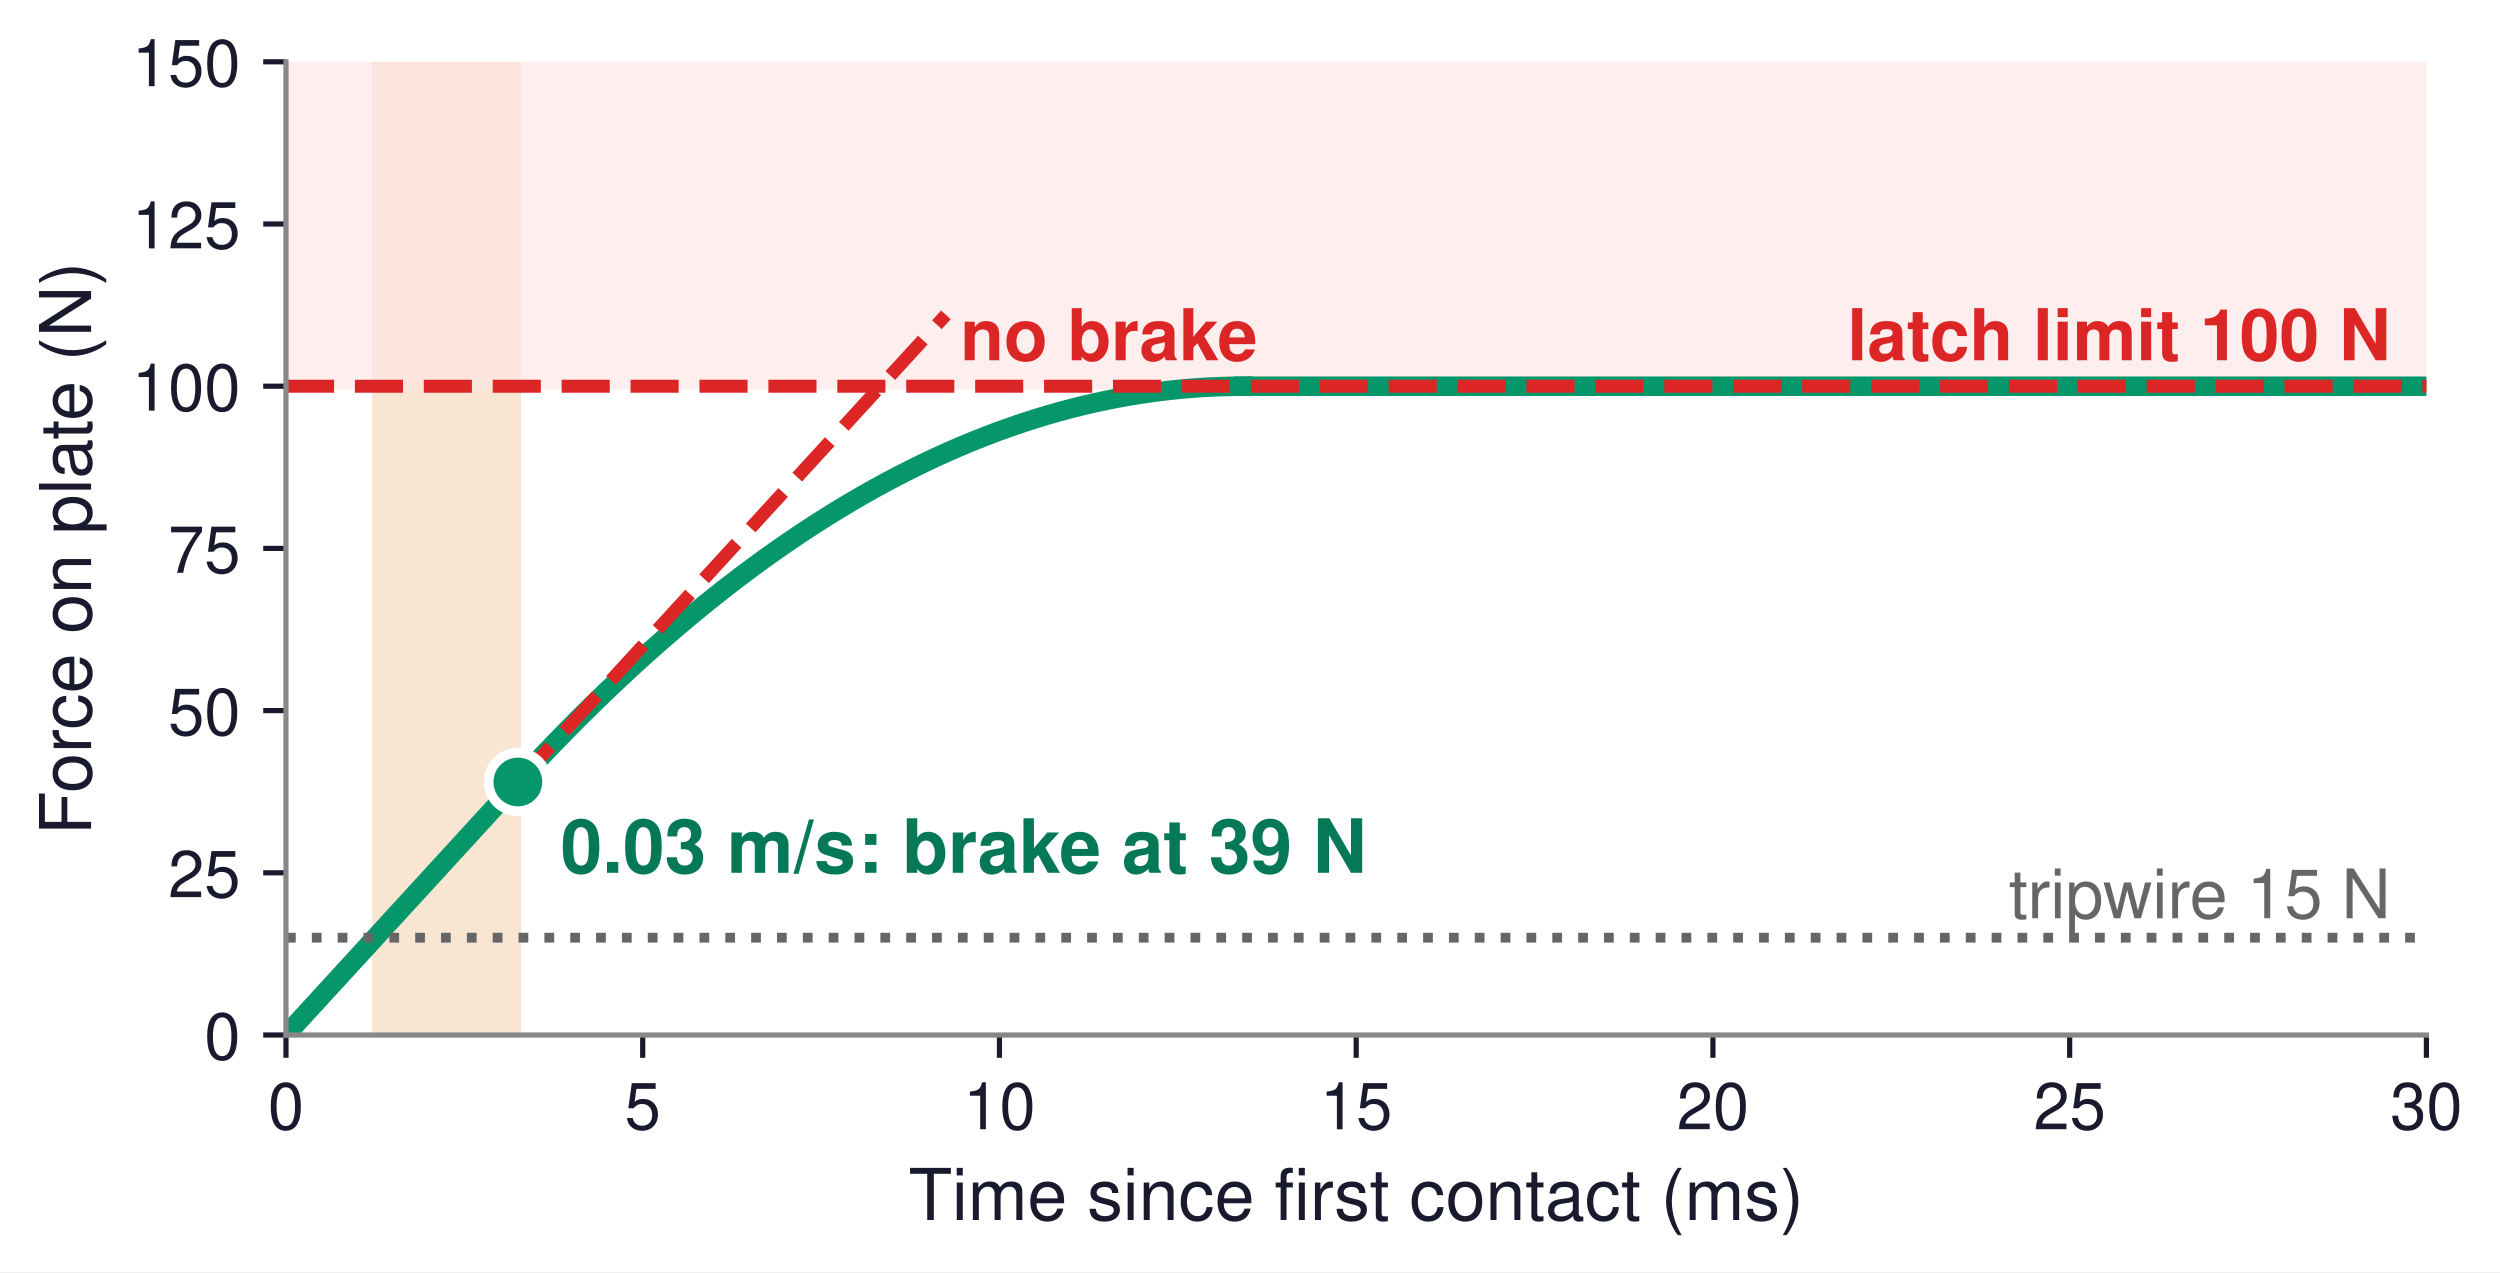
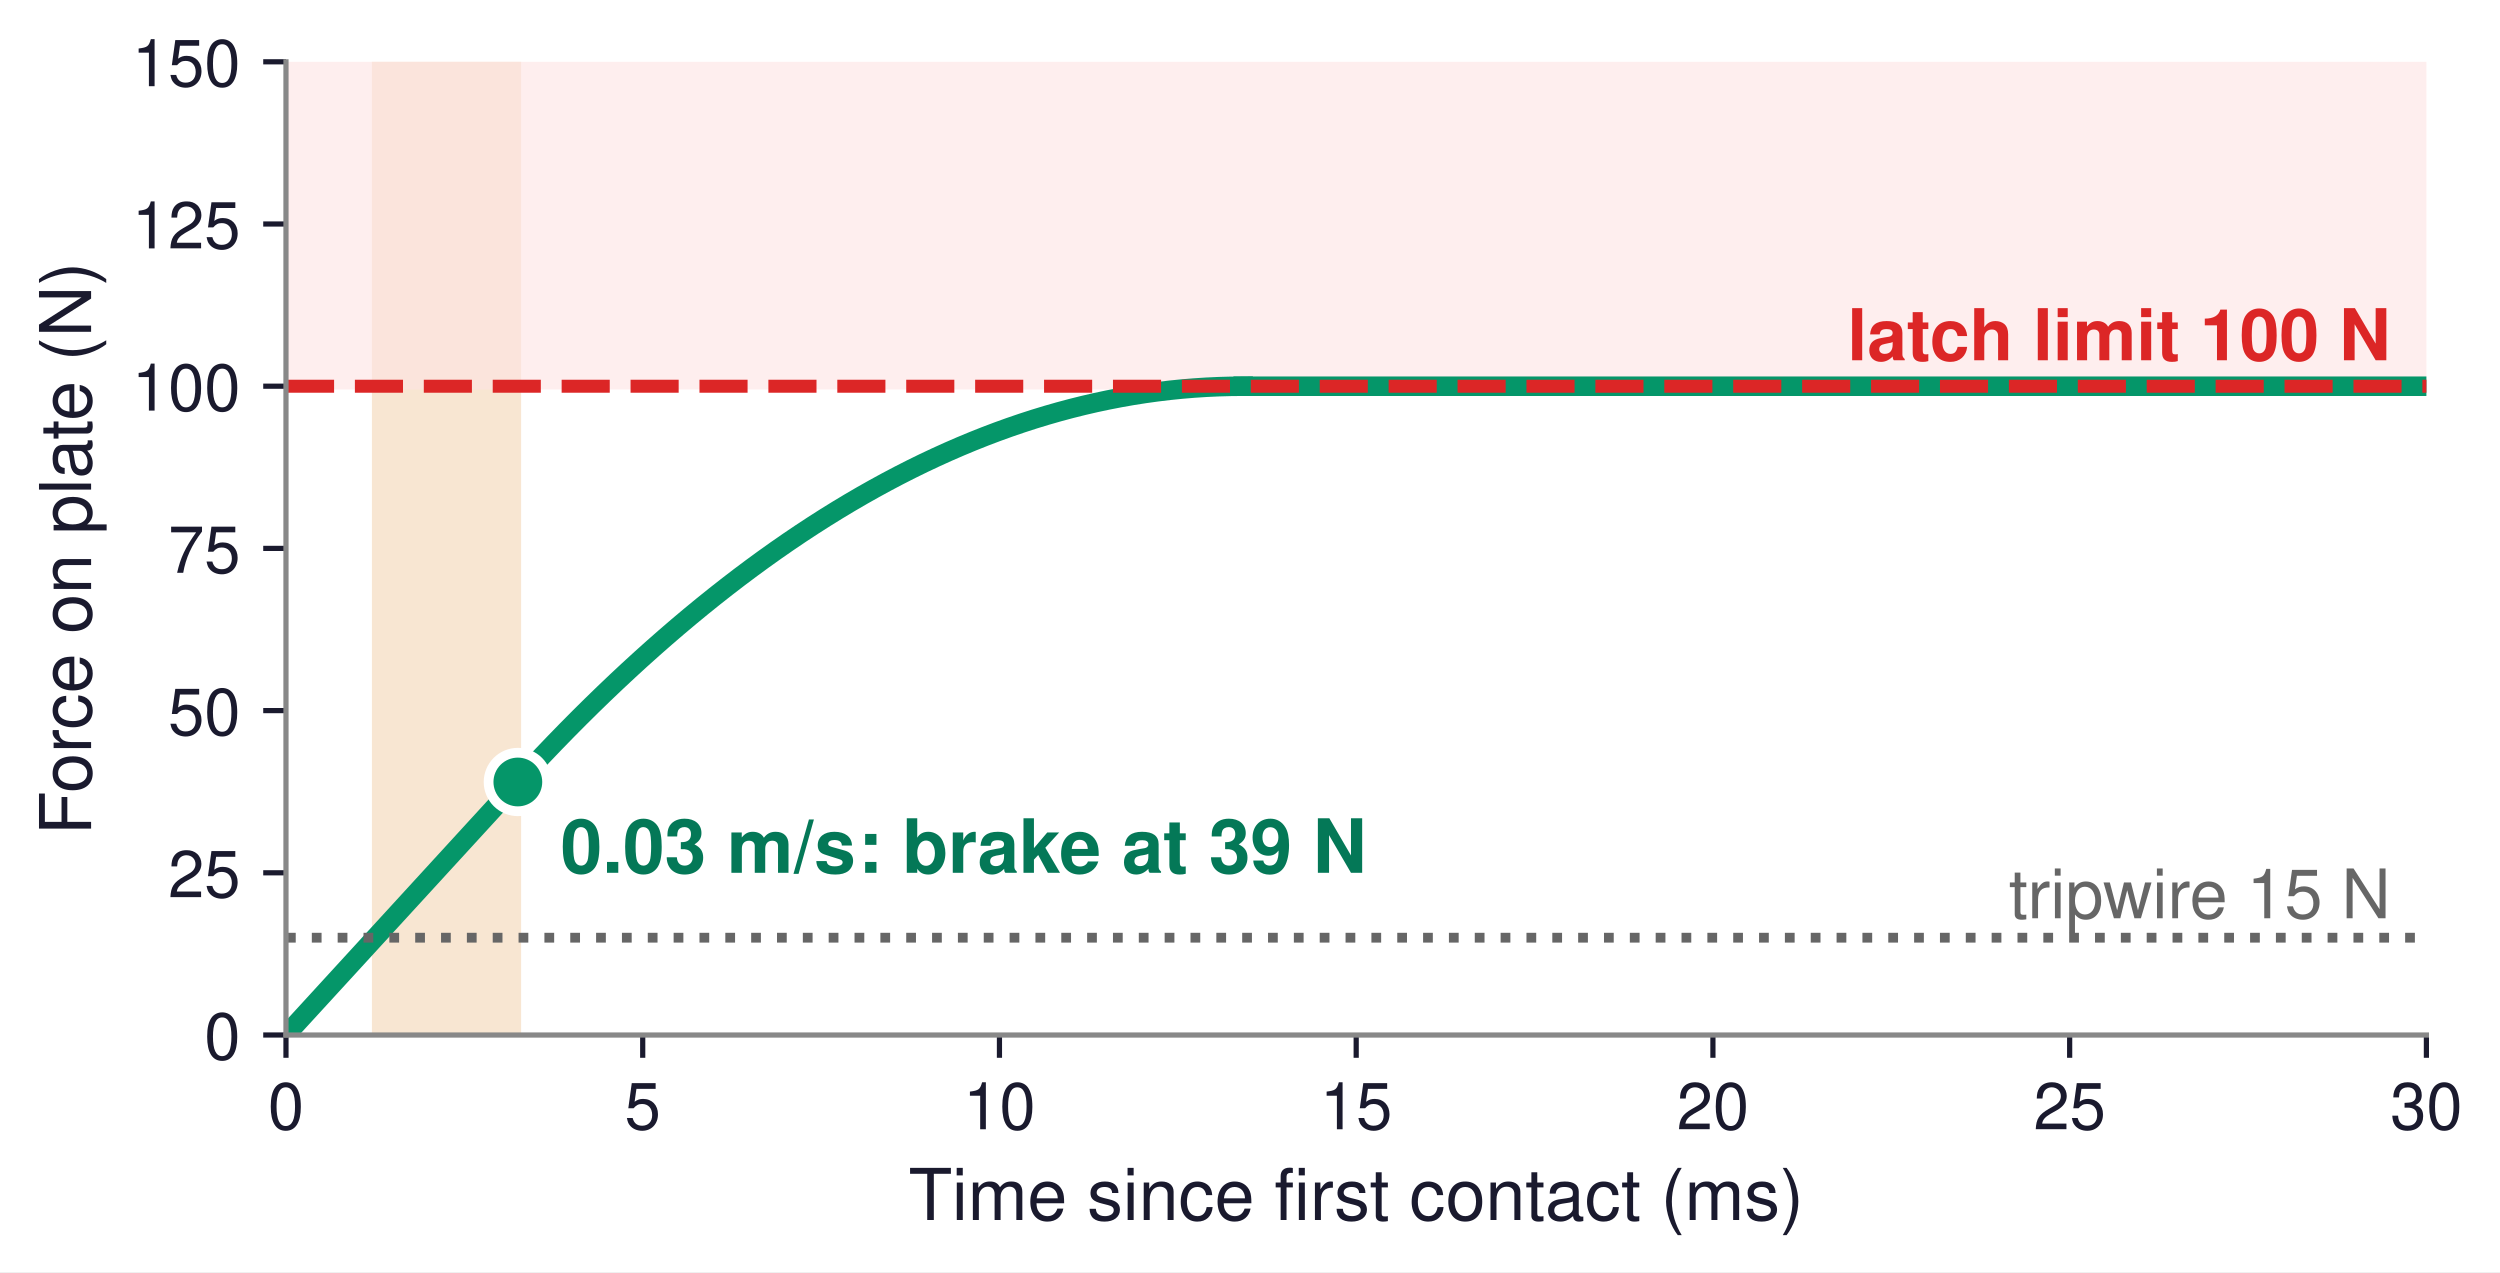
<svg xmlns="http://www.w3.org/2000/svg" xmlns:xlink="http://www.w3.org/1999/xlink" width="384.527pt" height="195.652pt" viewBox="0 0 384.527 195.652" version="1.1">
  <defs>
    <style type="text/css">*{stroke-linejoin: round; stroke-linecap: butt}</style>
  </defs>
  <g id="figure_1">
    <g id="patch_1">
      <path d="M 0 195.652  L 384.527 195.652  L 384.527 0  L 0 0  z " style="fill: #ffffff" />
    </g>
    <g id="axes_1">
      <g id="patch_2">
        <path d="M 43.986 159.198  L 373.206 159.198  L 373.206 9.51  L 43.986 9.51  z " style="fill: #ffffff" />
      </g>
      <g id="patch_3">
-         <path d="M 57.703 159.198  L 79.651 159.198  L 79.651 9.51  L 57.703 9.51  z " clip-path="url(#p63a1feef68)" style="fill: #d97706; opacity: 0.18; stroke: #d97706; stroke-linejoin: miter" />
+         <path d="M 57.703 159.198  L 79.651 159.198  L 79.651 9.51  L 57.703 9.51  z " clip-path="url(#p06fded2169)" style="fill: #d97706; opacity: 0.18; stroke: #d97706; stroke-linejoin: miter" />
      </g>
      <g id="patch_4">
-         <path d="M 43.986 59.406  L 373.206 59.406  L 373.206 9.51  L 43.986 9.51  z " clip-path="url(#p63a1feef68)" style="fill: #fee2e2; opacity: 0.6; stroke: #fee2e2; stroke-linejoin: miter" />
+         <path d="M 43.986 59.406  L 373.206 59.406  L 373.206 9.51  L 43.986 9.51  z " clip-path="url(#p06fded2169)" style="fill: #fee2e2; opacity: 0.6; stroke: #fee2e2; stroke-linejoin: miter" />
      </g>
      <g id="matplotlib.axis_1">
        <g id="xtick_1">
          <g id="line2d_1">
            <defs>
-               <path id="m92c409e611" d="M 0 0  L 0 3.5  " style="stroke: #1a1a2e; stroke-width: 0.8" />
+               <path id="m150d986bf0" d="M 0 0  L 0 3.5  " style="stroke: #1a1a2e; stroke-width: 0.8" />
            </defs>
            <g>
-               <use xlink:href="#m92c409e611" x="43.986" y="159.198" style="fill: #1a1a2e; stroke: #1a1a2e; stroke-width: 0.8" />
+               <use xlink:href="#m150d986bf0" x="43.986" y="159.198" style="fill: #1a1a2e; stroke: #1a1a2e; stroke-width: 0.8" />
            </g>
          </g>
          <g id="text_1">
            <text style="font-size: 10px; font-family: 'Helvetica', 'Arial', 'DejaVu Sans', sans-serif; text-anchor: middle; fill: #1a1a2e" x="43.986" y="173.698" transform="rotate(-0 43.98562 173.698)">0</text>
          </g>
        </g>
        <g id="xtick_2">
          <g id="line2d_2">
            <g>
-               <use xlink:href="#m92c409e611" x="98.856" y="159.198" style="fill: #1a1a2e; stroke: #1a1a2e; stroke-width: 0.8" />
+               <use xlink:href="#m150d986bf0" x="98.856" y="159.198" style="fill: #1a1a2e; stroke: #1a1a2e; stroke-width: 0.8" />
            </g>
          </g>
          <g id="text_2">
            <text style="font-size: 10px; font-family: 'Helvetica', 'Arial', 'DejaVu Sans', sans-serif; text-anchor: middle; fill: #1a1a2e" x="98.856" y="173.698" transform="rotate(-0 98.85563 173.698)">5</text>
          </g>
        </g>
        <g id="xtick_3">
          <g id="line2d_3">
            <g>
-               <use xlink:href="#m92c409e611" x="153.726" y="159.198" style="fill: #1a1a2e; stroke: #1a1a2e; stroke-width: 0.8" />
+               <use xlink:href="#m150d986bf0" x="153.726" y="159.198" style="fill: #1a1a2e; stroke: #1a1a2e; stroke-width: 0.8" />
            </g>
          </g>
          <g id="text_3">
            <text style="font-size: 10px; font-family: 'Helvetica', 'Arial', 'DejaVu Sans', sans-serif; text-anchor: middle; fill: #1a1a2e" x="153.726" y="173.698" transform="rotate(-0 153.7256 173.698)">10</text>
          </g>
        </g>
        <g id="xtick_4">
          <g id="line2d_4">
            <g>
-               <use xlink:href="#m92c409e611" x="208.596" y="159.198" style="fill: #1a1a2e; stroke: #1a1a2e; stroke-width: 0.8" />
+               <use xlink:href="#m150d986bf0" x="208.596" y="159.198" style="fill: #1a1a2e; stroke: #1a1a2e; stroke-width: 0.8" />
            </g>
          </g>
          <g id="text_4">
            <text style="font-size: 10px; font-family: 'Helvetica', 'Arial', 'DejaVu Sans', sans-serif; text-anchor: middle; fill: #1a1a2e" x="208.596" y="173.698" transform="rotate(-0 208.5956 173.698)">15</text>
          </g>
        </g>
        <g id="xtick_5">
          <g id="line2d_5">
            <g>
-               <use xlink:href="#m92c409e611" x="263.466" y="159.198" style="fill: #1a1a2e; stroke: #1a1a2e; stroke-width: 0.8" />
+               <use xlink:href="#m150d986bf0" x="263.466" y="159.198" style="fill: #1a1a2e; stroke: #1a1a2e; stroke-width: 0.8" />
            </g>
          </g>
          <g id="text_5">
            <text style="font-size: 10px; font-family: 'Helvetica', 'Arial', 'DejaVu Sans', sans-serif; text-anchor: middle; fill: #1a1a2e" x="263.466" y="173.698" transform="rotate(-0 263.4656 173.698)">20</text>
          </g>
        </g>
        <g id="xtick_6">
          <g id="line2d_6">
            <g>
-               <use xlink:href="#m92c409e611" x="318.336" y="159.198" style="fill: #1a1a2e; stroke: #1a1a2e; stroke-width: 0.8" />
+               <use xlink:href="#m150d986bf0" x="318.336" y="159.198" style="fill: #1a1a2e; stroke: #1a1a2e; stroke-width: 0.8" />
            </g>
          </g>
          <g id="text_6">
            <text style="font-size: 10px; font-family: 'Helvetica', 'Arial', 'DejaVu Sans', sans-serif; text-anchor: middle; fill: #1a1a2e" x="318.336" y="173.698" transform="rotate(-0 318.3356 173.698)">25</text>
          </g>
        </g>
        <g id="xtick_7">
          <g id="line2d_7">
            <g>
-               <use xlink:href="#m92c409e611" x="373.206" y="159.198" style="fill: #1a1a2e; stroke: #1a1a2e; stroke-width: 0.8" />
+               <use xlink:href="#m150d986bf0" x="373.206" y="159.198" style="fill: #1a1a2e; stroke: #1a1a2e; stroke-width: 0.8" />
            </g>
          </g>
          <g id="text_7">
            <text style="font-size: 10px; font-family: 'Helvetica', 'Arial', 'DejaVu Sans', sans-serif; text-anchor: middle; fill: #1a1a2e" x="373.206" y="173.698" transform="rotate(-0 373.2056 173.698)">30</text>
          </g>
        </g>
        <g id="text_8">
          <text style="font-size: 11px; font-family: 'Helvetica', 'Arial', 'DejaVu Sans', sans-serif; text-anchor: middle; fill: #1a1a2e" x="208.596" y="187.647" transform="rotate(-0 208.5956 187.6472)">Time since first contact (ms)</text>
        </g>
      </g>
      <g id="matplotlib.axis_2">
        <g id="ytick_1">
          <g id="line2d_8">
            <defs>
-               <path id="m8f0fb432d0" d="M 0 0  L -3.5 0  " style="stroke: #1a1a2e; stroke-width: 0.8" />
+               <path id="me9fe77caf3" d="M 0 0  L -3.5 0  " style="stroke: #1a1a2e; stroke-width: 0.8" />
            </defs>
            <g>
-               <use xlink:href="#m8f0fb432d0" x="43.986" y="159.198" style="fill: #1a1a2e; stroke: #1a1a2e; stroke-width: 0.8" />
+               <use xlink:href="#me9fe77caf3" x="43.986" y="159.198" style="fill: #1a1a2e; stroke: #1a1a2e; stroke-width: 0.8" />
            </g>
          </g>
          <g id="text_9">
            <text style="font-size: 10px; font-family: 'Helvetica', 'Arial', 'DejaVu Sans', sans-serif; text-anchor: end; fill: #1a1a2e" x="36.986" y="162.948" transform="rotate(-0 36.98562 162.948)">0</text>
          </g>
        </g>
        <g id="ytick_2">
          <g id="line2d_9">
            <g>
-               <use xlink:href="#m8f0fb432d0" x="43.986" y="134.25" style="fill: #1a1a2e; stroke: #1a1a2e; stroke-width: 0.8" />
+               <use xlink:href="#me9fe77caf3" x="43.986" y="134.25" style="fill: #1a1a2e; stroke: #1a1a2e; stroke-width: 0.8" />
            </g>
          </g>
          <g id="text_10">
            <text style="font-size: 10px; font-family: 'Helvetica', 'Arial', 'DejaVu Sans', sans-serif; text-anchor: end; fill: #1a1a2e" x="36.986" y="138" transform="rotate(-0 36.98562 138)">25</text>
          </g>
        </g>
        <g id="ytick_3">
          <g id="line2d_10">
            <g>
-               <use xlink:href="#m8f0fb432d0" x="43.986" y="109.302" style="fill: #1a1a2e; stroke: #1a1a2e; stroke-width: 0.8" />
+               <use xlink:href="#me9fe77caf3" x="43.986" y="109.302" style="fill: #1a1a2e; stroke: #1a1a2e; stroke-width: 0.8" />
            </g>
          </g>
          <g id="text_11">
            <text style="font-size: 10px; font-family: 'Helvetica', 'Arial', 'DejaVu Sans', sans-serif; text-anchor: end; fill: #1a1a2e" x="36.986" y="113.052" transform="rotate(-0 36.98562 113.052)">50</text>
          </g>
        </g>
        <g id="ytick_4">
          <g id="line2d_11">
            <g>
-               <use xlink:href="#m8f0fb432d0" x="43.986" y="84.354" style="fill: #1a1a2e; stroke: #1a1a2e; stroke-width: 0.8" />
+               <use xlink:href="#me9fe77caf3" x="43.986" y="84.354" style="fill: #1a1a2e; stroke: #1a1a2e; stroke-width: 0.8" />
            </g>
          </g>
          <g id="text_12">
            <text style="font-size: 10px; font-family: 'Helvetica', 'Arial', 'DejaVu Sans', sans-serif; text-anchor: end; fill: #1a1a2e" x="36.986" y="88.104" transform="rotate(-0 36.98562 88.104)">75</text>
          </g>
        </g>
        <g id="ytick_5">
          <g id="line2d_12">
            <g>
-               <use xlink:href="#m8f0fb432d0" x="43.986" y="59.406" style="fill: #1a1a2e; stroke: #1a1a2e; stroke-width: 0.8" />
+               <use xlink:href="#me9fe77caf3" x="43.986" y="59.406" style="fill: #1a1a2e; stroke: #1a1a2e; stroke-width: 0.8" />
            </g>
          </g>
          <g id="text_13">
            <text style="font-size: 10px; font-family: 'Helvetica', 'Arial', 'DejaVu Sans', sans-serif; text-anchor: end; fill: #1a1a2e" x="36.986" y="63.156" transform="rotate(-0 36.98562 63.156)">100</text>
          </g>
        </g>
        <g id="ytick_6">
          <g id="line2d_13">
            <g>
-               <use xlink:href="#m8f0fb432d0" x="43.986" y="34.458" style="fill: #1a1a2e; stroke: #1a1a2e; stroke-width: 0.8" />
+               <use xlink:href="#me9fe77caf3" x="43.986" y="34.458" style="fill: #1a1a2e; stroke: #1a1a2e; stroke-width: 0.8" />
            </g>
          </g>
          <g id="text_14">
            <text style="font-size: 10px; font-family: 'Helvetica', 'Arial', 'DejaVu Sans', sans-serif; text-anchor: end; fill: #1a1a2e" x="36.986" y="38.208" transform="rotate(-0 36.98562 38.208)">125</text>
          </g>
        </g>
        <g id="ytick_7">
          <g id="line2d_14">
            <g>
-               <use xlink:href="#m8f0fb432d0" x="43.986" y="9.51" style="fill: #1a1a2e; stroke: #1a1a2e; stroke-width: 0.8" />
+               <use xlink:href="#me9fe77caf3" x="43.986" y="9.51" style="fill: #1a1a2e; stroke: #1a1a2e; stroke-width: 0.8" />
            </g>
          </g>
          <g id="text_15">
            <text style="font-size: 10px; font-family: 'Helvetica', 'Arial', 'DejaVu Sans', sans-serif; text-anchor: end; fill: #1a1a2e" x="36.986" y="13.26" transform="rotate(-0 36.98562 13.26)">150</text>
          </g>
        </g>
        <g id="text_16">
          <text style="font-size: 11px; font-family: 'Helvetica', 'Arial', 'DejaVu Sans', sans-serif; text-anchor: middle; fill: #1a1a2e" x="14.01" y="84.354" transform="rotate(-90 14.01 84.354)">Force on plate (N)</text>
        </g>
      </g>
      <g id="line2d_15">
-         <path d="M 43.986 159.198  L 44.713 158.404  L 45.441 157.609  L 46.169 156.815  L 46.897 156.021  L 47.625 155.227  L 48.353 154.432  L 49.081 153.638  L 49.809 152.844  L 50.536 152.05  L 51.264 151.255  L 51.992 150.461  L 52.72 149.667  L 53.448 148.873  L 54.176 148.078  L 54.904 147.284  L 55.632 146.49  L 56.359 145.696  L 57.087 144.901  L 57.815 144.107  L 58.543 143.313  L 59.271 142.518  L 59.999 141.724  L 60.727 140.93  L 61.454 140.136  L 62.182 139.341  L 62.91 138.547  L 63.638 137.753  L 64.366 136.959  L 65.094 136.164  L 65.822 135.37  L 66.55 134.576  L 67.277 133.782  L 68.005 132.987  L 68.733 132.193  L 69.461 131.399  L 70.189 130.605  L 70.917 129.81  L 71.645 129.016  L 72.372 128.222  L 73.1 127.427  L 73.828 126.633  L 74.556 125.839  L 75.284 125.045  L 76.012 124.25  L 76.74 123.456  L 77.468 122.662  L 78.195 121.868  L 78.923 121.073  L 79.651 120.279  " clip-path="url(#p63a1feef68)" style="fill: none; stroke: #059669; stroke-width: 3; stroke-linecap: square" />
+         <path d="M 43.986 159.198  L 44.713 158.404  L 45.441 157.609  L 46.169 156.815  L 46.897 156.021  L 47.625 155.227  L 48.353 154.432  L 49.081 153.638  L 49.809 152.844  L 50.536 152.05  L 51.264 151.255  L 51.992 150.461  L 52.72 149.667  L 53.448 148.873  L 54.176 148.078  L 54.904 147.284  L 55.632 146.49  L 56.359 145.696  L 57.087 144.901  L 57.815 144.107  L 58.543 143.313  L 59.271 142.518  L 59.999 141.724  L 60.727 140.93  L 61.454 140.136  L 62.182 139.341  L 62.91 138.547  L 63.638 137.753  L 64.366 136.959  L 65.094 136.164  L 65.822 135.37  L 66.55 134.576  L 67.277 133.782  L 68.005 132.987  L 68.733 132.193  L 69.461 131.399  L 70.189 130.605  L 70.917 129.81  L 71.645 129.016  L 72.372 128.222  L 73.1 127.427  L 73.828 126.633  L 74.556 125.839  L 75.284 125.045  L 76.012 124.25  L 76.74 123.456  L 77.468 122.662  L 78.195 121.868  L 78.923 121.073  L 79.651 120.279  " clip-path="url(#p06fded2169)" style="fill: none; stroke: #059669; stroke-width: 3; stroke-linecap: square" />
      </g>
      <g id="line2d_16">
-         <path d="M 79.651 120.279  L 81.542 118.233  L 83.433 116.222  L 85.324 114.246  L 87.215 112.305  L 89.106 110.399  L 90.997 108.528  L 92.888 106.692  L 94.779 104.89  L 96.67 103.124  L 98.561 101.393  L 100.452 99.697  L 102.343 98.035  L 104.234 96.409  L 106.125 94.818  L 108.016 93.261  L 109.907 91.74  L 111.798 90.254  L 113.689 88.802  L 115.58 87.386  L 117.471 86.004  L 119.362 84.658  L 121.253 83.346  L 123.144 82.069  L 125.035 80.828  L 126.926 79.621  L 128.817 78.45  L 130.708 77.313  L 132.599 76.211  L 134.49 75.145  L 136.381 74.113  L 138.272 73.116  L 140.163 72.154  L 142.054 71.227  L 143.945 70.336  L 145.836 69.479  L 147.727 68.657  L 149.618 67.87  L 151.509 67.118  L 153.4 66.401  L 155.291 65.719  L 157.182 65.072  L 159.073 64.46  L 160.964 63.883  L 162.855 63.341  L 164.746 62.834  L 166.637 62.361  L 168.528 61.924  L 170.419 61.522  L 172.31 61.155  L 174.201 60.822  L 176.092 60.525  L 177.983 60.263  L 179.874 60.036  L 181.765 59.843  L 183.656 59.686  L 185.547 59.563  L 187.438 59.476  L 189.329 59.423  L 191.22 59.406  " clip-path="url(#p63a1feef68)" style="fill: none; stroke: #059669; stroke-width: 3; stroke-linecap: square" />
+         <path d="M 79.651 120.279  L 81.542 118.233  L 83.433 116.222  L 85.324 114.246  L 87.215 112.305  L 89.106 110.399  L 90.997 108.528  L 92.888 106.692  L 94.779 104.89  L 96.67 103.124  L 98.561 101.393  L 100.452 99.697  L 102.343 98.035  L 104.234 96.409  L 106.125 94.818  L 108.016 93.261  L 109.907 91.74  L 111.798 90.254  L 113.689 88.802  L 115.58 87.386  L 117.471 86.004  L 119.362 84.658  L 121.253 83.346  L 123.144 82.069  L 125.035 80.828  L 126.926 79.621  L 128.817 78.45  L 130.708 77.313  L 132.599 76.211  L 134.49 75.145  L 136.381 74.113  L 138.272 73.116  L 140.163 72.154  L 142.054 71.227  L 143.945 70.336  L 145.836 69.479  L 147.727 68.657  L 149.618 67.87  L 151.509 67.118  L 153.4 66.401  L 155.291 65.719  L 157.182 65.072  L 159.073 64.46  L 160.964 63.883  L 162.855 63.341  L 164.746 62.834  L 166.637 62.361  L 168.528 61.924  L 170.419 61.522  L 172.31 61.155  L 174.201 60.822  L 176.092 60.525  L 177.983 60.263  L 179.874 60.036  L 181.765 59.843  L 183.656 59.686  L 185.547 59.563  L 187.438 59.476  L 189.329 59.423  L 191.22 59.406  " clip-path="url(#p06fded2169)" style="fill: none; stroke: #059669; stroke-width: 3; stroke-linecap: square" />
      </g>
      <g id="line2d_17">
-         <path d="M 191.22 59.406  L 373.206 59.406  " clip-path="url(#p63a1feef68)" style="fill: none; stroke: #059669; stroke-width: 3; stroke-linecap: square" />
+         <path d="M 191.22 59.406  L 373.206 59.406  " clip-path="url(#p06fded2169)" style="fill: none; stroke: #059669; stroke-width: 3; stroke-linecap: square" />
      </g>
      <g id="line2d_18">
-         <path d="M 79.651 120.279  L 83.117 116.498  L 86.582 112.716  L 90.048 108.934  L 93.513 105.153  L 96.978 101.371  L 100.444 97.59  L 103.909 93.808  L 107.375 90.026  L 110.84 86.245  L 114.306 82.463  L 117.771 78.682  L 121.237 74.9  L 124.702 71.118  L 128.168 67.337  L 131.633 63.555  L 135.099 59.774  L 138.564 55.992  L 142.03 52.21  L 145.495 48.429  " clip-path="url(#p63a1feef68)" style="fill: none; stroke-dasharray: 7.4,3.2; stroke-dashoffset: 0; stroke: #dc2626; stroke-width: 2" />
+         <path d="M 43.986 144.229  L 373.206 144.229  " clip-path="url(#p06fded2169)" style="fill: none; stroke-dasharray: 1.5,2.475; stroke-dashoffset: 0; stroke: #666666; stroke-width: 1.5" />
      </g>
      <g id="line2d_19">
-         <path d="M 43.986 144.229  L 373.206 144.229  " clip-path="url(#p63a1feef68)" style="fill: none; stroke-dasharray: 1.5,2.475; stroke-dashoffset: 0; stroke: #666666; stroke-width: 1.5" />
-       </g>
-       <g id="line2d_20">
-         <path d="M 43.986 59.406  L 373.206 59.406  " clip-path="url(#p63a1feef68)" style="fill: none; stroke-dasharray: 7.4,3.2; stroke-dashoffset: 0; stroke: #dc2626; stroke-width: 2" />
+         <path d="M 43.986 59.406  L 373.206 59.406  " clip-path="url(#p06fded2169)" style="fill: none; stroke-dasharray: 7.4,3.2; stroke-dashoffset: 0; stroke: #dc2626; stroke-width: 2" />
      </g>
      <g id="patch_5">
        <path d="M 43.986 159.198  L 43.986 9.51  " style="fill: none; stroke: #888888; stroke-width: 0.8; stroke-linejoin: miter; stroke-linecap: square" />
      </g>
      <g id="patch_6">
        <path d="M 43.986 159.198  L 373.206 159.198  " style="fill: none; stroke: #888888; stroke-width: 0.8; stroke-linejoin: miter; stroke-linecap: square" />
      </g>
      <g id="text_17">
-         <text style="font-weight: 700; font-size: 11px; font-family: 'Helvetica', 'Arial', 'DejaVu Sans', sans-serif; text-anchor: start; fill: #dc2626" x="147.69" y="55.414" transform="rotate(-0 147.6899 55.41432)">no brake</text>
+         <text style="font-size: 10.5px; font-family: 'Helvetica', 'Arial', 'DejaVu Sans', sans-serif; text-anchor: end; fill: #666666" x="367.719" y="141.235" transform="rotate(-0 367.7186 141.2354)">tripwire 15 N</text>
      </g>
      <g id="text_18">
-         <text style="font-size: 10.5px; font-family: 'Helvetica', 'Arial', 'DejaVu Sans', sans-serif; text-anchor: end; fill: #666666" x="367.719" y="141.235" transform="rotate(-0 367.7186 141.2354)">tripwire 15 N</text>
+         <text style="font-weight: 700; font-size: 11px; font-family: 'Helvetica', 'Arial', 'DejaVu Sans', sans-serif; text-anchor: end; fill: #dc2626" x="367.719" y="55.414" transform="rotate(-0 367.7186 55.41432)">latch limit 100 N</text>
      </g>
      <g id="text_19">
-         <text style="font-weight: 700; font-size: 11px; font-family: 'Helvetica', 'Arial', 'DejaVu Sans', sans-serif; text-anchor: end; fill: #dc2626" x="367.719" y="55.414" transform="rotate(-0 367.7186 55.41432)">latch limit 100 N</text>
-       </g>
-       <g id="text_20">
        <text style="font-weight: 700; font-size: 11.5px; font-family: 'Helvetica', 'Arial', 'DejaVu Sans', sans-serif; text-anchor: start; fill: #047857" x="86.236" y="134.25" transform="rotate(-0 86.23552 134.25)">0.03 m/s: brake at 39 N</text>
      </g>
-       <g id="line2d_21">
+       <g id="line2d_20">
        <defs>
-           <path id="m985bb29d1e" d="M 0 4.5  C 1.193 4.5 2.338 4.026 3.182 3.182  C 4.026 2.338 4.5 1.193 4.5 0  C 4.5 -1.193 4.026 -2.338 3.182 -3.182  C 2.338 -4.026 1.193 -4.5 0 -4.5  C -1.193 -4.5 -2.338 -4.026 -3.182 -3.182  C -4.026 -2.338 -4.5 -1.193 -4.5 0  C -4.5 1.193 -4.026 2.338 -3.182 3.182  C -2.338 4.026 -1.193 4.5 0 4.5  z " style="stroke: #ffffff; stroke-width: 1.5" />
+           <path id="m21fa11c3ab" d="M 0 4.5  C 1.193 4.5 2.338 4.026 3.182 3.182  C 4.026 2.338 4.5 1.193 4.5 0  C 4.5 -1.193 4.026 -2.338 3.182 -3.182  C 2.338 -4.026 1.193 -4.5 0 -4.5  C -1.193 -4.5 -2.338 -4.026 -3.182 -3.182  C -4.026 -2.338 -4.5 -1.193 -4.5 0  C -4.5 1.193 -4.026 2.338 -3.182 3.182  C -2.338 4.026 -1.193 4.5 0 4.5  z " style="stroke: #ffffff; stroke-width: 1.5" />
        </defs>
-         <g clip-path="url(#p63a1feef68)">
-           <use xlink:href="#m985bb29d1e" x="79.651" y="120.279" style="fill: #059669; stroke: #ffffff; stroke-width: 1.5" />
+         <g clip-path="url(#p06fded2169)">
+           <use xlink:href="#m21fa11c3ab" x="79.651" y="120.279" style="fill: #059669; stroke: #ffffff; stroke-width: 1.5" />
        </g>
      </g>
    </g>
  </g>
  <defs>
-     <clipPath id="p63a1feef68">
+     <clipPath id="p06fded2169">
      <rect x="43.986" y="9.51" width="329.22" height="149.688" />
    </clipPath>
  </defs>
</svg>
